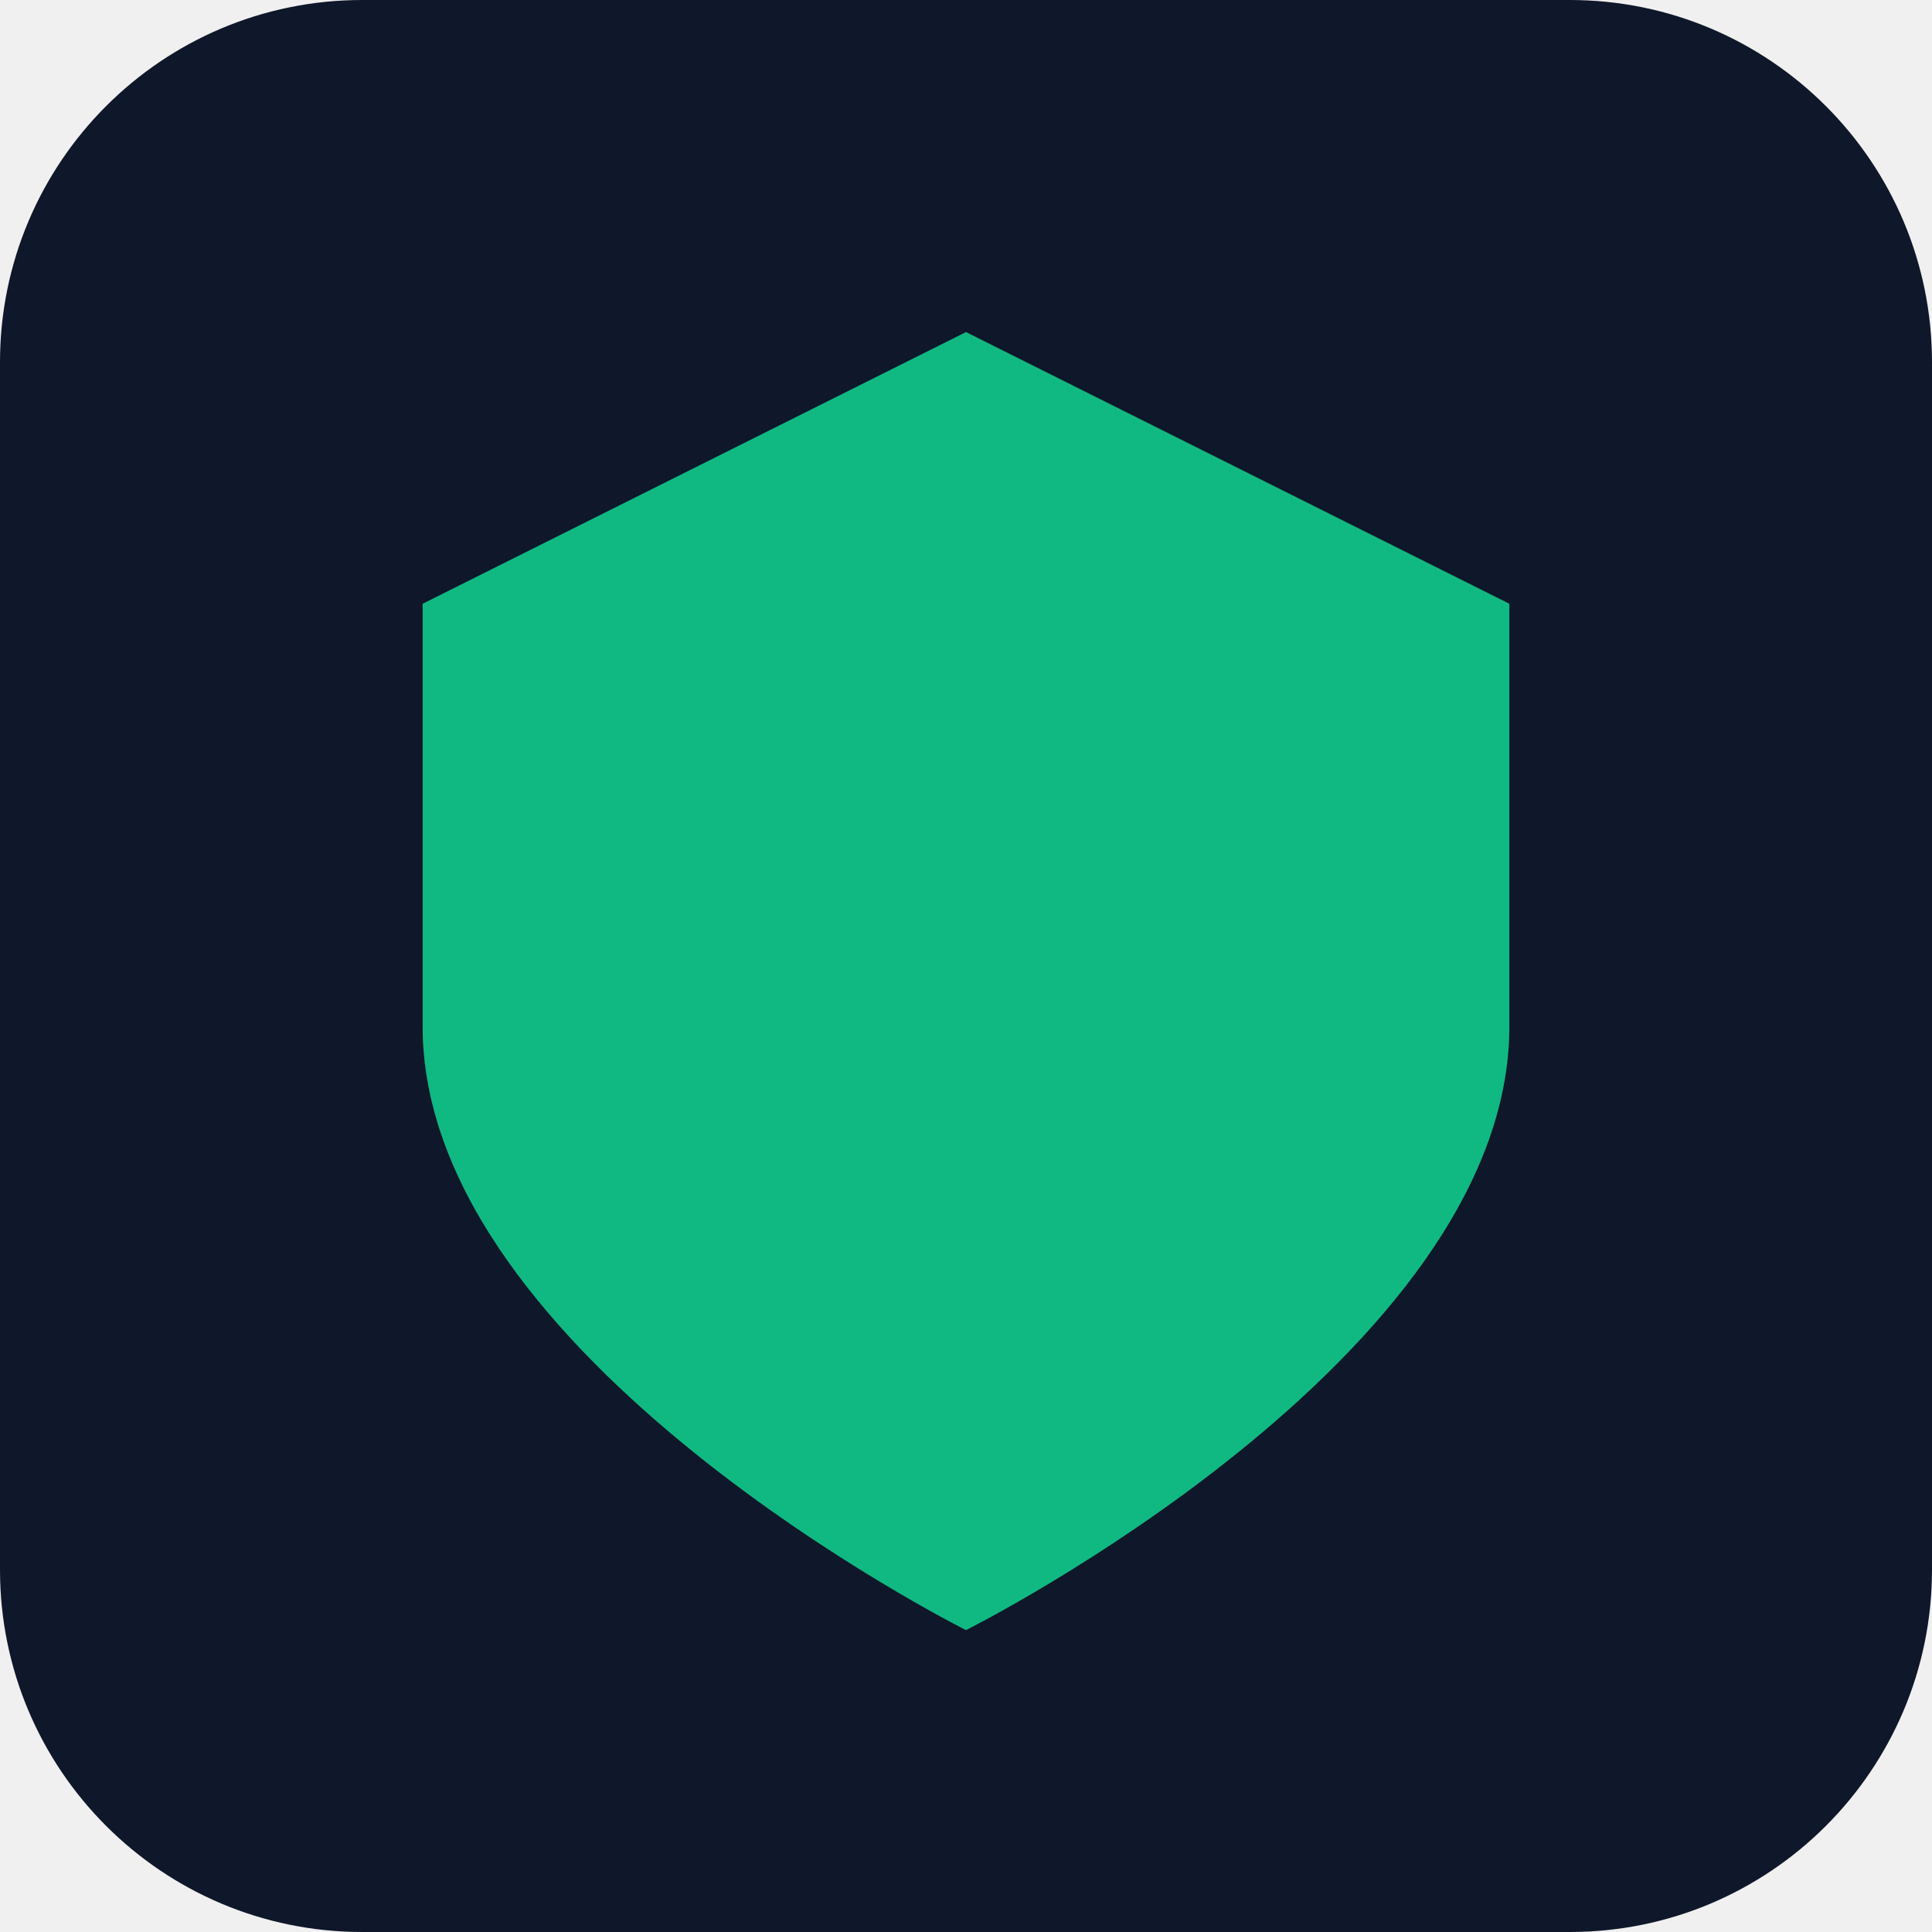
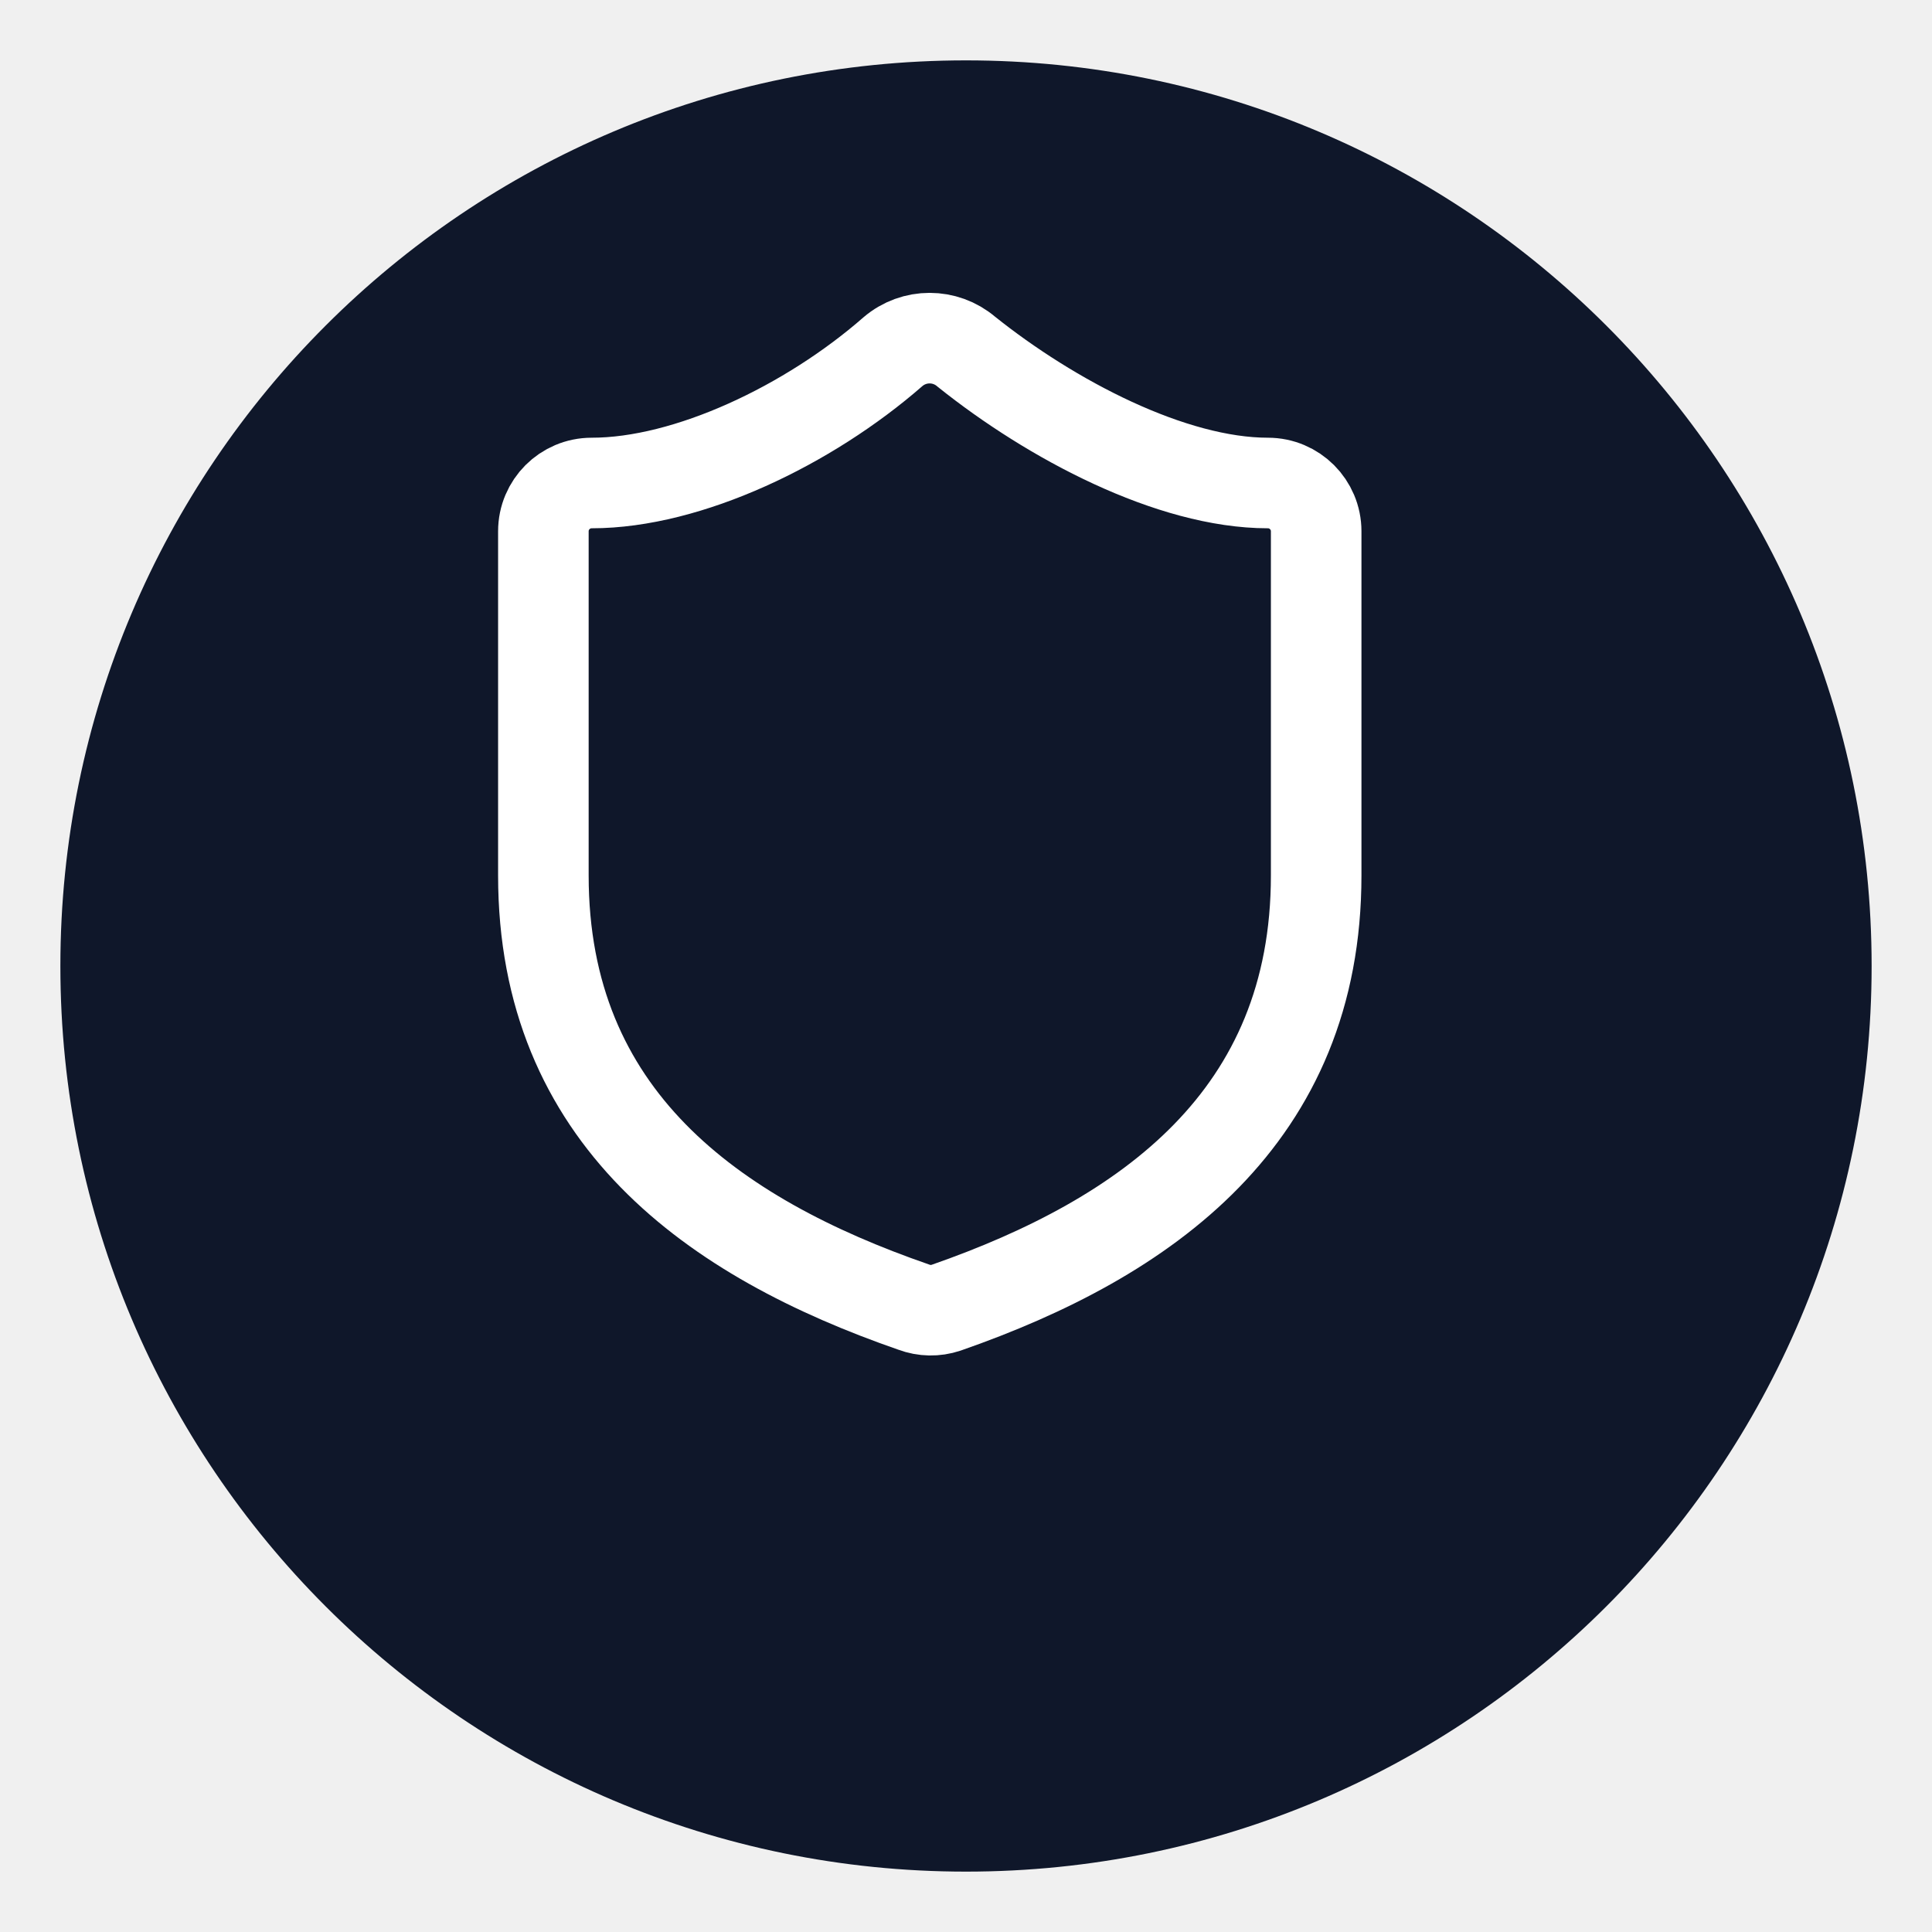
- <svg xmlns="http://www.w3.org/2000/svg" viewBox="0 0 32 32">
-   <rect width="32" height="32" rx="6" fill="#0f172a" />
-   <path d="M16 5.5 L25 10 L25 17 C25 22.5 16 27 16 27 C16 27 7 22.5 7 17 L7 10 Z" fill="#10b981" />
+ <svg xmlns="http://www.w3.org/2000/svg" viewBox="0 0 64 64" width="64" height="64">
+   <circle cx="32" cy="32" r="30" fill="#0f172a" />
+   <path d="M43.6 29c0 8-5.6 12-12.26 14.32a1.6 1.6 0 0 1-1.07-.02C23.6 40.99 18 37 18 29V17.6a1.6 1.6 0 0 1 1.6-1.6c3.2 0 7.2-1.92 9.98-4.35a1.87 1.87 0 0 1 2.43 0C34.82 13.9 38.8 16 42 16a1.6 1.6 0 0 1 1.6 1.6z" fill="none" stroke="#ffffff" stroke-width="3" stroke-linecap="round" stroke-linejoin="round" />
</svg>
